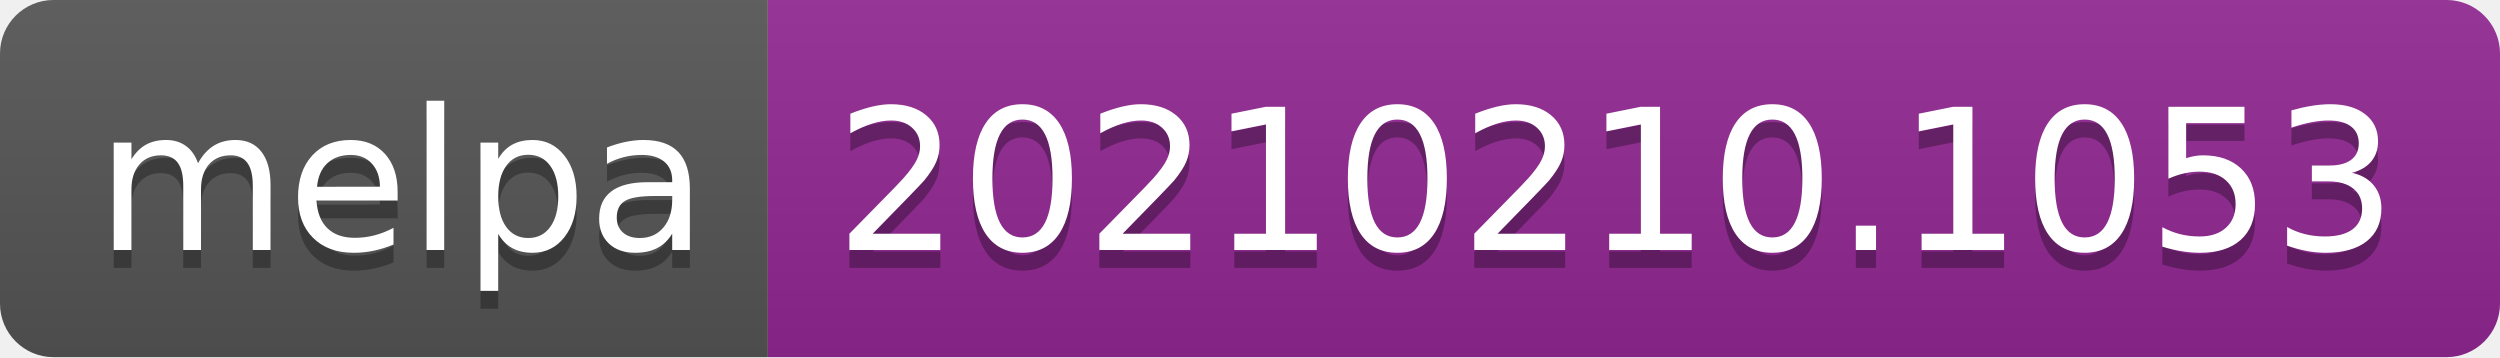
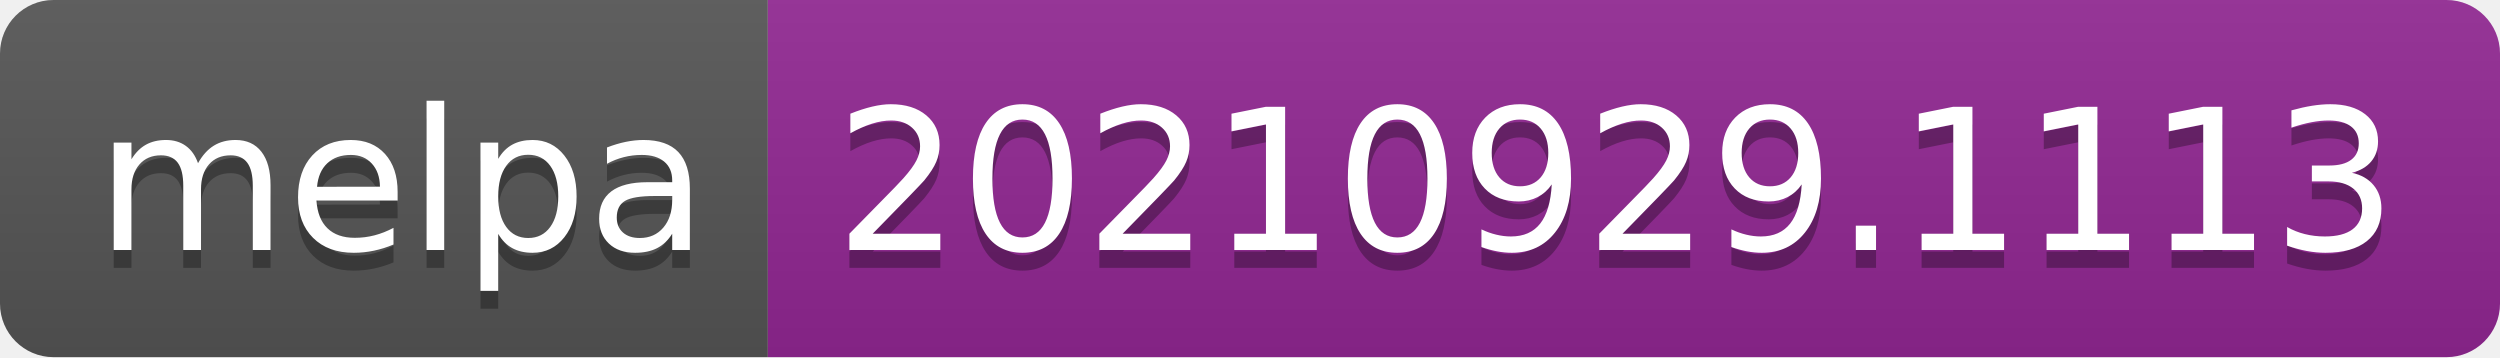
- <svg xmlns="http://www.w3.org/2000/svg" width="140" height="20" role="img" aria-label="melpa: 20210210.1053">
+ <svg xmlns="http://www.w3.org/2000/svg" width="140" height="20" role="img" aria-label="melpa: 20210929.1113">
  <linearGradient id="s" x2="0" y2="100%">
    <stop offset="0" stop-color="#bbb" stop-opacity=".1" />
    <stop offset="1" stop-opacity=".1" />
  </linearGradient>
  <clipPath id="r">
    <rect width="140" height="20" rx="3" fill="#fff" />
  </clipPath>
  <g clip-path="url(#r)">
    <rect width="43" height="20" fill="#555" />
    <rect x="43" width="97" height="20" fill="#922793" />
    <rect width="140" height="20" fill="url(#s)" />
  </g>
  <g fill="#fff" text-anchor="middle" font-family="Verdana,Geneva,DejaVu Sans,sans-serif" text-rendering="geometricPrecision" font-size="110">
    <text aria-hidden="true" x="225" y="150" fill="#010101" fill-opacity=".3" transform="scale(.1)" textLength="330">melpa</text>
    <text x="225" y="140" transform="scale(.1)" fill="#fff" textLength="330">melpa</text>
-     <text aria-hidden="true" x="905" y="150" fill="#010101" fill-opacity=".3" transform="scale(.1)" textLength="870">20210210.1053</text>
-     <text x="905" y="140" transform="scale(.1)" fill="#fff" textLength="870">20210210.1053</text>
+     <text aria-hidden="true" x="905" y="150" fill="#010101" fill-opacity=".3" transform="scale(.1)" textLength="870">20210929.1113</text>
+     <text x="905" y="140" transform="scale(.1)" fill="#fff" textLength="870">20210929.1113</text>
  </g>
</svg>
